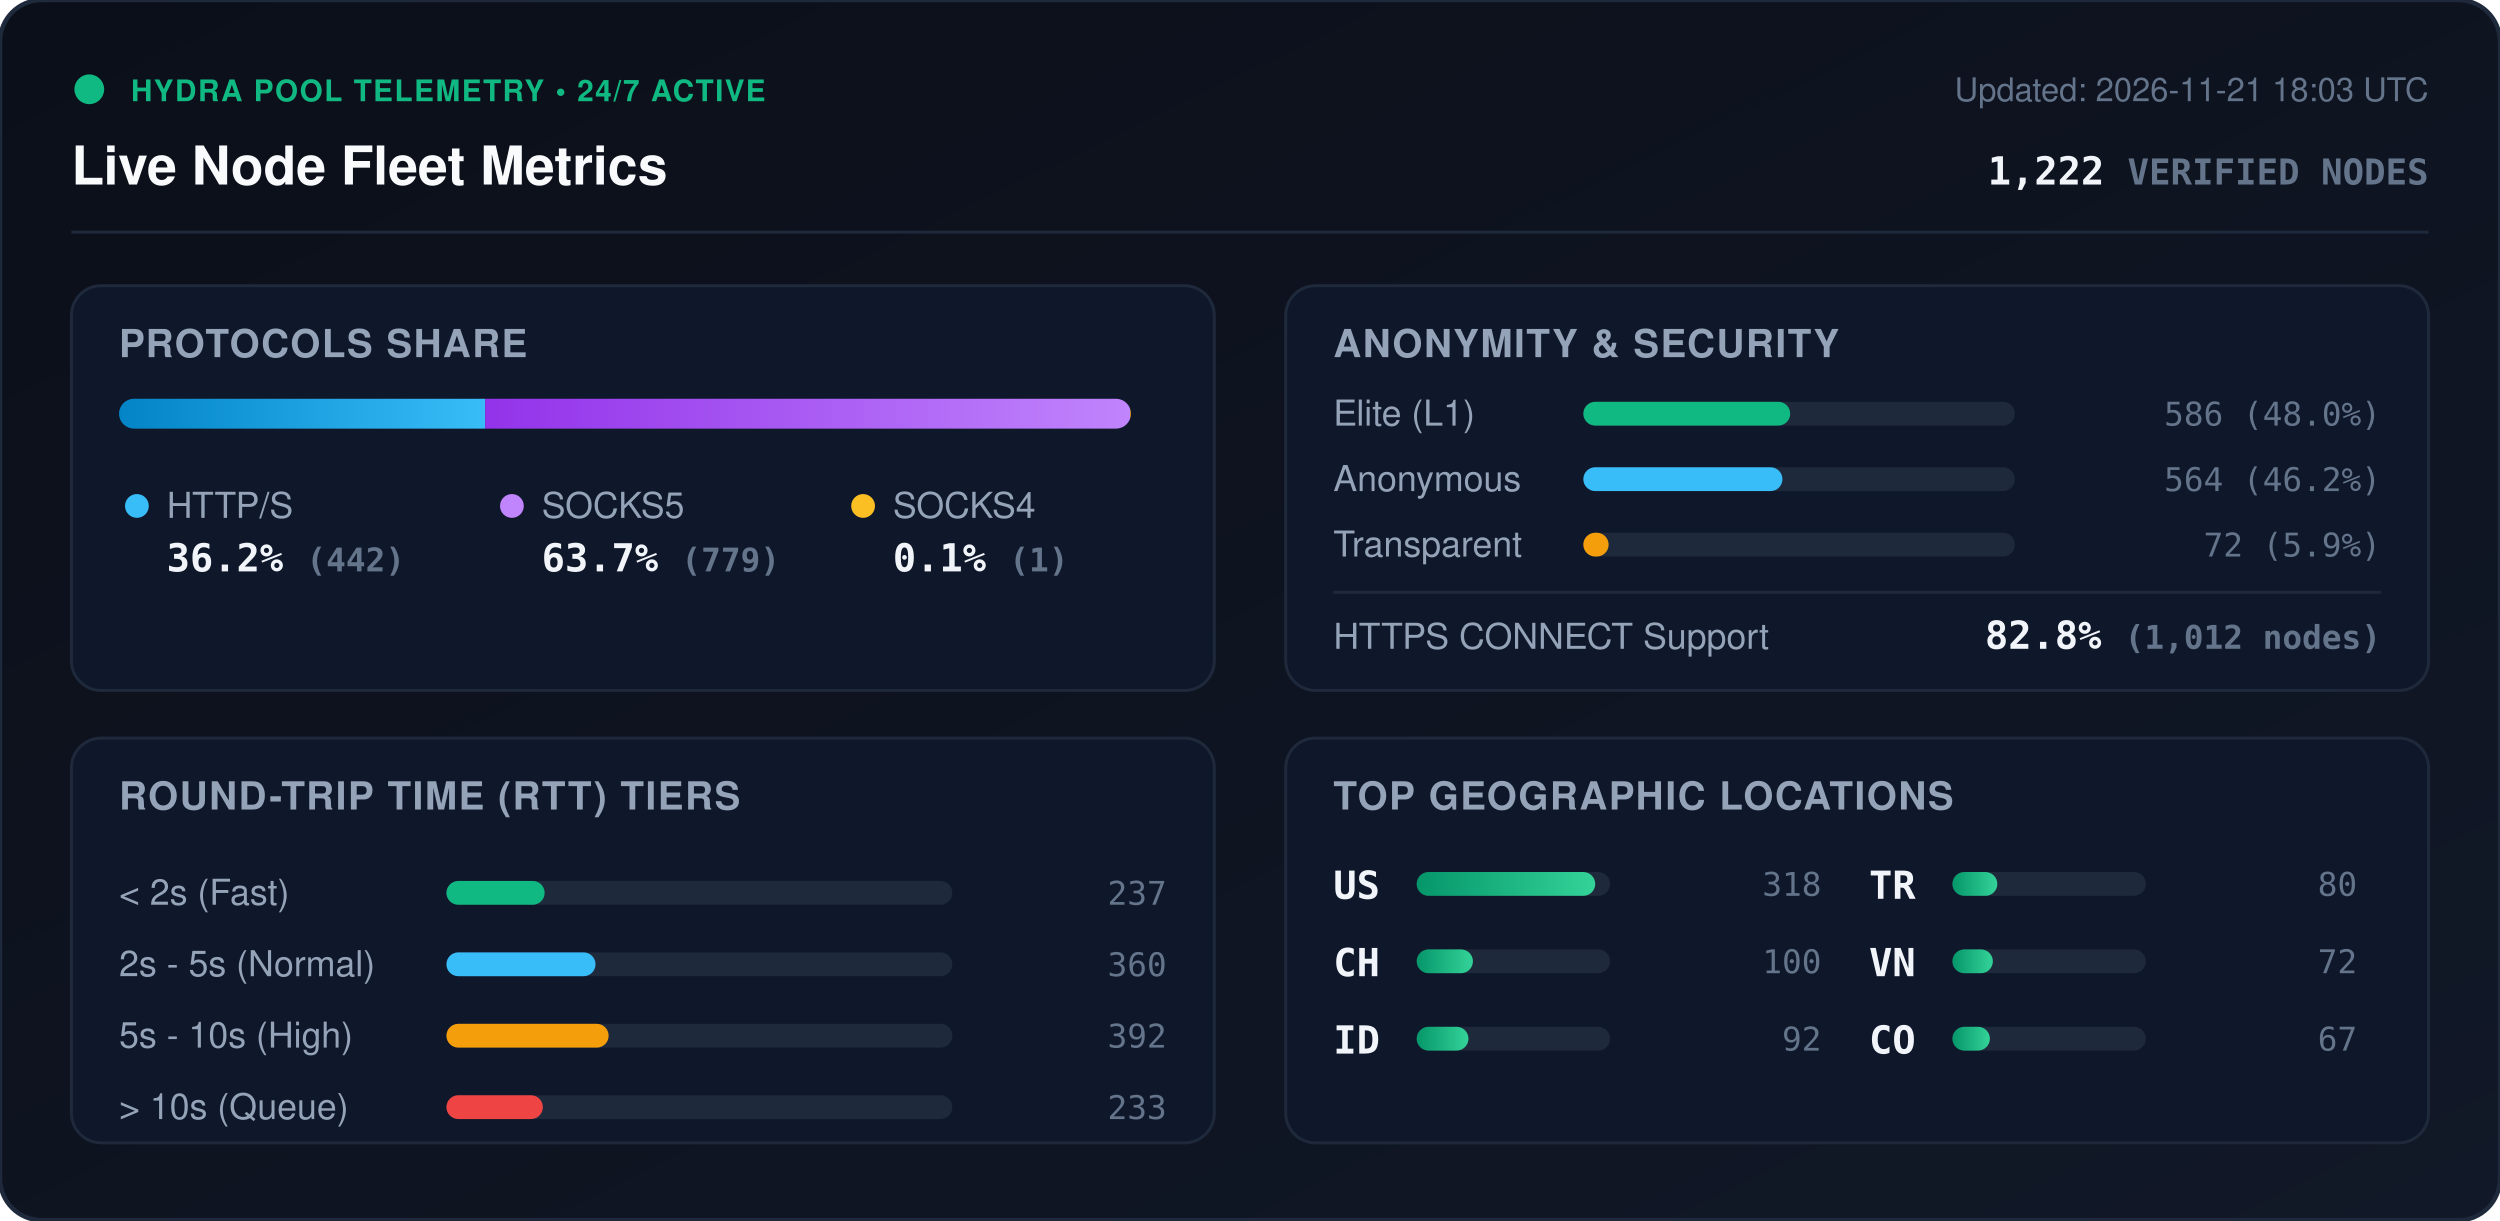
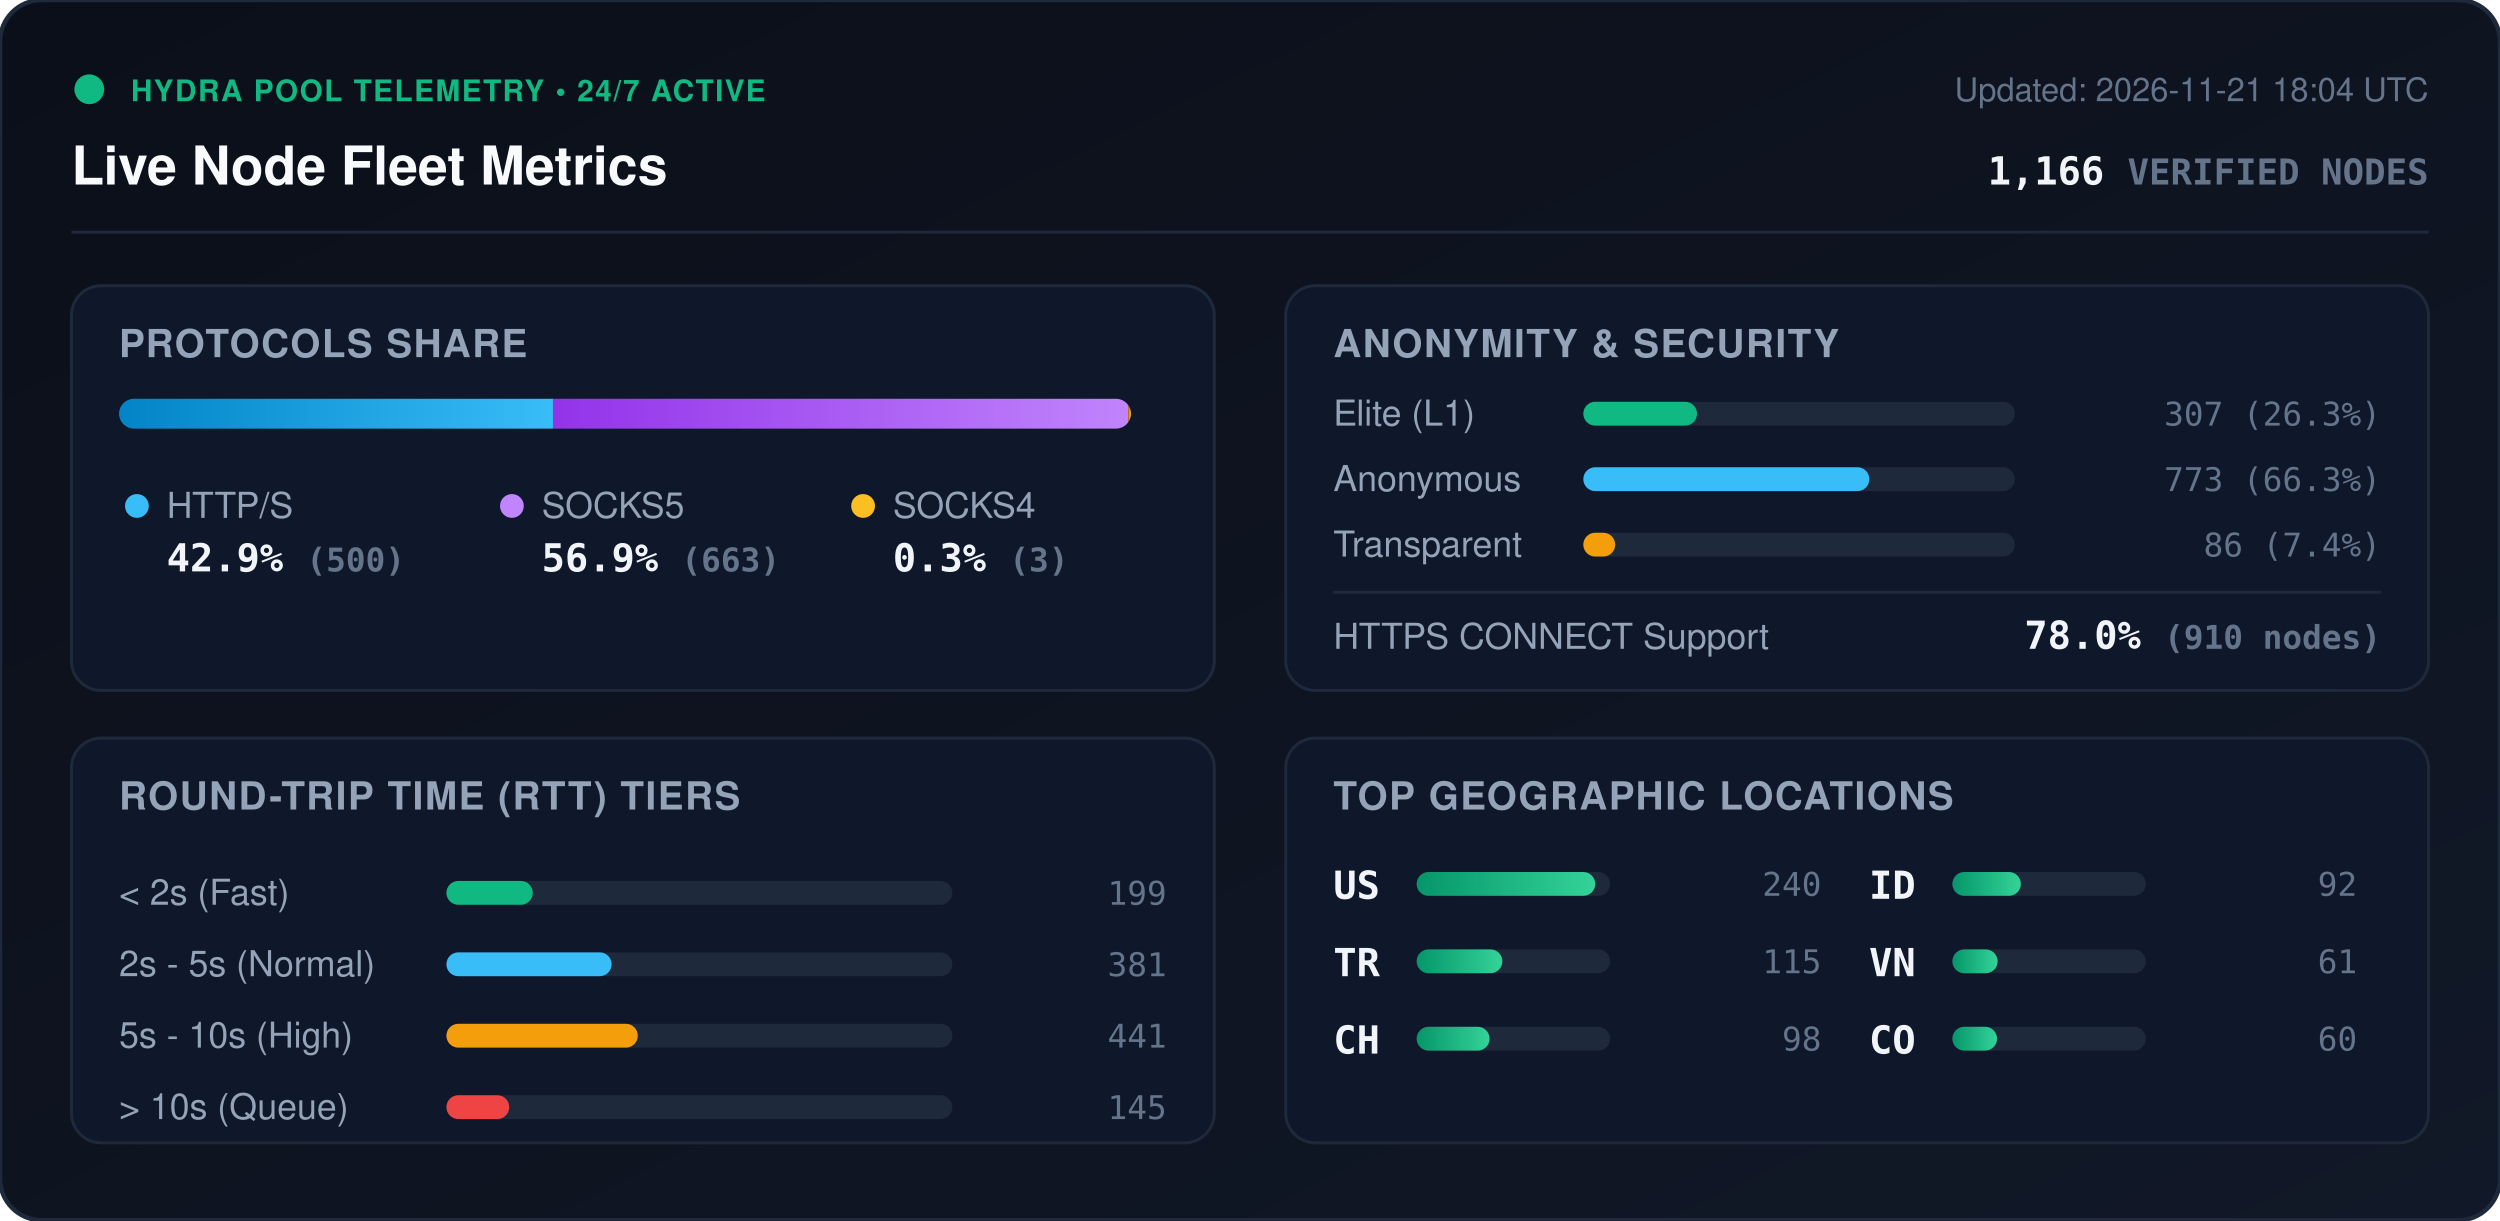
<svg xmlns="http://www.w3.org/2000/svg" viewBox="0 0 840 410" width="840" height="410" style="max-width: 100%; height: auto;">
  <defs>
    <linearGradient id="bg" x1="0%" y1="0%" x2="100%" y2="100%">
      <stop offset="0%" stop-color="#0b0f19" />
      <stop offset="100%" stop-color="#111827" />
    </linearGradient>
    <linearGradient id="bar-http" x1="0%" y1="0%" x2="100%" y2="0%">
      <stop offset="0%" stop-color="#0284c7" />
      <stop offset="100%" stop-color="#38bdf8" />
    </linearGradient>
    <linearGradient id="bar-socks5" x1="0%" y1="0%" x2="100%" y2="0%">
      <stop offset="0%" stop-color="#9333ea" />
      <stop offset="100%" stop-color="#c084fc" />
    </linearGradient>
    <linearGradient id="bar-socks4" x1="0%" y1="0%" x2="100%" y2="0%">
      <stop offset="0%" stop-color="#d97706" />
      <stop offset="100%" stop-color="#fbbf24" />
    </linearGradient>
    <linearGradient id="bar-green" x1="0%" y1="0%" x2="100%" y2="0%">
      <stop offset="0%" stop-color="#059669" />
      <stop offset="100%" stop-color="#34d399" />
    </linearGradient>
    <clipPath id="prog-track-clip">
      <rect width="340.0" height="10" rx="5" />
    </clipPath>
    <style>
      .title { font: 700 18px -apple-system, BlinkMacSystemFont, 'Segoe UI', Helvetica, Arial, sans-serif; fill: #f8fafc; }
      .sub { font: 500 11px -apple-system, BlinkMacSystemFont, 'Segoe UI', Helvetica, Arial, sans-serif; fill: #64748b; }
      .section-hdr { font: 600 13px -apple-system, BlinkMacSystemFont, 'Segoe UI', Helvetica, Arial, sans-serif; fill: #94a3b8; letter-spacing: 0.5px; }
      .metric-val { font: 700 13px -apple-system, BlinkMacSystemFont, 'Segoe UI', Helvetica, Arial, sans-serif; fill: #f1f5f9; }
      .metric-lbl { font: 500 12px -apple-system, BlinkMacSystemFont, 'Segoe UI', Helvetica, Arial, sans-serif; fill: #94a3b8; }
      .badge-txt { font: 700 10px -apple-system, BlinkMacSystemFont, 'Segoe UI', Helvetica, Arial, sans-serif; fill: #10b981; letter-spacing: 0.5px; }
      .mono { font-family: ui-monospace, SFMono-Regular, Menlo, Monaco, Consolas, monospace; }
      .pulse { animation: beacon 2s infinite ease-in-out; }
      @keyframes beacon { 0%, 100% { opacity: 1; } 50% { opacity: 0.35; } }
    </style>
  </defs>
  <rect width="840" height="410" rx="14" fill="url(#bg)" stroke="#1e293b" stroke-width="1.5" />
  <g transform="translate(24, 24)">
    <circle cx="6" cy="6" r="5" fill="#10b981" class="pulse" />
    <text x="20" y="10" class="badge-txt">HYDRA POOL TELEMETRY • 24/7 ACTIVE</text>
    <text x="0" y="38" class="title">Live Node Fleet Metrics</text>
-     <text x="792" y="10" text-anchor="end" class="sub">Updated: 2026-11-21 18:03 UTC</text>
-     <text x="792" y="38" text-anchor="end" class="metric-val mono" fill="#38bdf8">1,222 <tspan font-size="12" fill="#64748b">VERIFIED NODES</tspan>
+     <text x="792" y="10" text-anchor="end" class="sub">Updated: 2026-11-21 18:04 UTC</text>
+     <text x="792" y="38" text-anchor="end" class="metric-val mono" fill="#38bdf8">1,166 <tspan font-size="12" fill="#64748b">VERIFIED NODES</tspan>
    </text>
  </g>
  <line x1="24" y1="78" x2="816" y2="78" stroke="#1e293b" stroke-width="1" />
  <g transform="translate(24, 96)">
    <rect width="384" height="136" rx="10" fill="#0f172a" stroke="#1e293b" />
    <text x="16" y="24" class="section-hdr">PROTOCOLS SHARE</text>
    <g transform="translate(16, 38)">
      <rect width="340.0" height="10" rx="5" fill="#1e293b" />
      <g clip-path="url(#prog-track-clip)">
-         <rect x="0" width="123.0" height="10" fill="url(#bar-http)" />
-         <rect x="123.0" width="216.7" height="10" fill="url(#bar-socks5)" />
-         <rect x="339.7" width="0.3" height="10" fill="url(#bar-socks4)" />
+         <rect x="0" width="145.8" height="10" fill="url(#bar-http)" />
+         <rect x="145.8" width="193.3" height="10" fill="url(#bar-socks5)" />
+         <rect x="339.1" width="0.9" height="10" fill="url(#bar-socks4)" />
      </g>
    </g>
    <g transform="translate(16, 68)">
      <circle cx="6" cy="6" r="4" fill="#38bdf8" />
      <text x="16" y="10" class="metric-lbl">HTTP/S</text>
-       <text x="16" y="28" class="metric-val mono">36.2% <tspan font-size="11" fill="#64748b">(442)</tspan>
+       <text x="16" y="28" class="metric-val mono">42.9% <tspan font-size="11" fill="#64748b">(500)</tspan>
      </text>
      <circle cx="132" cy="6" r="4" fill="#c084fc" />
      <text x="142" y="10" class="metric-lbl">SOCKS5</text>
-       <text x="142" y="28" class="metric-val mono">63.7% <tspan font-size="11" fill="#64748b">(779)</tspan>
+       <text x="142" y="28" class="metric-val mono">56.9% <tspan font-size="11" fill="#64748b">(663)</tspan>
      </text>
      <circle cx="250" cy="6" r="4" fill="#fbbf24" />
      <text x="260" y="10" class="metric-lbl">SOCKS4</text>
-       <text x="260" y="28" class="metric-val mono">0.1% <tspan font-size="11" fill="#64748b">(1)</tspan>
+       <text x="260" y="28" class="metric-val mono">0.3% <tspan font-size="11" fill="#64748b">(3)</tspan>
      </text>
    </g>
  </g>
  <g transform="translate(432, 96)">
    <rect width="384" height="136" rx="10" fill="#0f172a" stroke="#1e293b" />
    <text x="16" y="24" class="section-hdr">ANONYMITY &amp; SECURITY</text>
    <text x="16" y="47" class="metric-lbl">Elite (L1)</text>
    <rect x="100" y="39" width="145.0" height="8" rx="4" fill="#1e293b" />
-     <rect x="100" y="39" width="69.5" height="8" rx="4" fill="#10b981" />
-     <text x="368" y="47" text-anchor="end" class="mono sub" fill="#e2e8f0">586 (48.0%)</text>
+     <rect x="100" y="39" width="38.2" height="8" rx="4" fill="#10b981" />
+     <text x="368" y="47" text-anchor="end" class="mono sub" fill="#e2e8f0">307 (26.3%)</text>
    <text x="16" y="69" class="metric-lbl">Anonymous</text>
    <rect x="100" y="61" width="145.0" height="8" rx="4" fill="#1e293b" />
-     <rect x="100" y="61" width="66.9" height="8" rx="4" fill="#38bdf8" />
-     <text x="368" y="69" text-anchor="end" class="mono sub" fill="#e2e8f0">564 (46.2%)</text>
+     <rect x="100" y="61" width="96.1" height="8" rx="4" fill="#38bdf8" />
+     <text x="368" y="69" text-anchor="end" class="mono sub" fill="#e2e8f0">773 (66.3%)</text>
    <text x="16" y="91" class="metric-lbl">Transparent</text>
    <rect x="100" y="83" width="145.0" height="8" rx="4" fill="#1e293b" />
-     <rect x="100" y="83" width="8.5" height="8" rx="4" fill="#f59e0b" />
-     <text x="368" y="91" text-anchor="end" class="mono sub" fill="#e2e8f0">72 (5.9%)</text>
+     <rect x="100" y="83" width="10.7" height="8" rx="4" fill="#f59e0b" />
+     <text x="368" y="91" text-anchor="end" class="mono sub" fill="#e2e8f0">86 (7.4%)</text>
    <line x1="16" y1="103" x2="368" y2="103" stroke="#1e293b" stroke-width="1" />
    <text x="16" y="122" class="metric-lbl">HTTPS CONNECT Support</text>
-     <text x="368" y="122" text-anchor="end" class="metric-val mono" fill="#34d399">82.8% <tspan font-size="11" fill="#64748b">(1,012 nodes)</tspan>
+     <text x="368" y="122" text-anchor="end" class="metric-val mono" fill="#34d399">78.0% <tspan font-size="11" fill="#64748b">(910 nodes)</tspan>
    </text>
  </g>
  <g transform="translate(24, 248)">
    <rect width="384" height="136" rx="10" fill="#0f172a" stroke="#1e293b" />
    <text x="16" y="24" class="section-hdr">ROUND-TRIP TIME (RTT) TIERS</text>
    <g transform="translate(16, 42)">
      <text x="0" y="14" class="metric-lbl">&lt; 2s (Fast)</text>
      <rect x="110" y="6" width="170" height="8" rx="4" fill="#1e293b" />
-       <rect x="110" y="6" width="33.0" height="8" rx="4" fill="#10b981" />
-       <text x="352" y="14" text-anchor="end" class="mono sub">237</text>
+       <rect x="110" y="6" width="29.0" height="8" rx="4" fill="#10b981" />
+       <text x="352" y="14" text-anchor="end" class="mono sub">199</text>
      <text x="0" y="38" class="metric-lbl">2s - 5s (Normal)</text>
      <rect x="110" y="30" width="170" height="8" rx="4" fill="#1e293b" />
-       <rect x="110" y="30" width="50.1" height="8" rx="4" fill="#38bdf8" />
-       <text x="352" y="38" text-anchor="end" class="mono sub">360</text>
+       <rect x="110" y="30" width="55.5" height="8" rx="4" fill="#38bdf8" />
+       <text x="352" y="38" text-anchor="end" class="mono sub">381</text>
      <text x="0" y="62" class="metric-lbl">5s - 10s (High)</text>
      <rect x="110" y="54" width="170" height="8" rx="4" fill="#1e293b" />
-       <rect x="110" y="54" width="54.5" height="8" rx="4" fill="#f59e0b" />
-       <text x="352" y="62" text-anchor="end" class="mono sub">392</text>
+       <rect x="110" y="54" width="64.3" height="8" rx="4" fill="#f59e0b" />
+       <text x="352" y="62" text-anchor="end" class="mono sub">441</text>
      <text x="0" y="86" class="metric-lbl">&gt; 10s (Queue)</text>
      <rect x="110" y="78" width="170" height="8" rx="4" fill="#1e293b" />
-       <rect x="110" y="78" width="32.4" height="8" rx="4" fill="#ef4444" />
-       <text x="352" y="86" text-anchor="end" class="mono sub">233</text>
+       <rect x="110" y="78" width="21.1" height="8" rx="4" fill="#ef4444" />
+       <text x="352" y="86" text-anchor="end" class="mono sub">145</text>
    </g>
  </g>
  <g transform="translate(432, 248)">
    <rect width="384" height="136" rx="10" fill="#0f172a" stroke="#1e293b" />
    <text x="16" y="24" class="section-hdr">TOP GEOGRAPHIC LOCATIONS</text>
    <g transform="translate(16, 42)">
      <g transform="translate(0, 0)">
        <text x="0" y="12" class="mono metric-val" font-size="12">US</text>
        <rect x="28" y="3" width="65" height="8" rx="4" fill="#1e293b" />
        <rect x="28" y="3" width="60.0" height="8" rx="4" fill="url(#bar-green)" />
-         <text x="164" y="11" text-anchor="end" class="mono sub">318</text>
+         <text x="164" y="11" text-anchor="end" class="mono sub">240</text>
      </g>
      <g transform="translate(0, 26)">
+         <text x="0" y="12" class="mono metric-val" font-size="12">TR</text>
+         <rect x="28" y="3" width="65" height="8" rx="4" fill="#1e293b" />
+         <rect x="28" y="3" width="28.8" height="8" rx="4" fill="url(#bar-green)" />
+         <text x="164" y="11" text-anchor="end" class="mono sub">115</text>
+       </g>
+       <g transform="translate(0, 52)">
        <text x="0" y="12" class="mono metric-val" font-size="12">CH</text>
        <rect x="28" y="3" width="65" height="8" rx="4" fill="#1e293b" />
-         <rect x="28" y="3" width="18.9" height="8" rx="4" fill="url(#bar-green)" />
-         <text x="164" y="11" text-anchor="end" class="mono sub">100</text>
+         <rect x="28" y="3" width="24.5" height="8" rx="4" fill="url(#bar-green)" />
+         <text x="164" y="11" text-anchor="end" class="mono sub">98</text>
      </g>
-       <g transform="translate(0, 52)">
+       <g transform="translate(180, 0)">
        <text x="0" y="12" class="mono metric-val" font-size="12">ID</text>
        <rect x="28" y="3" width="65" height="8" rx="4" fill="#1e293b" />
-         <rect x="28" y="3" width="17.4" height="8" rx="4" fill="url(#bar-green)" />
+         <rect x="28" y="3" width="23.0" height="8" rx="4" fill="url(#bar-green)" />
        <text x="164" y="11" text-anchor="end" class="mono sub">92</text>
-       </g>
-       <g transform="translate(180, 0)">
-         <text x="0" y="12" class="mono metric-val" font-size="12">TR</text>
-         <rect x="28" y="3" width="65" height="8" rx="4" fill="#1e293b" />
-         <rect x="28" y="3" width="15.1" height="8" rx="4" fill="url(#bar-green)" />
-         <text x="164" y="11" text-anchor="end" class="mono sub">80</text>
      </g>
      <g transform="translate(180, 26)">
        <text x="0" y="12" class="mono metric-val" font-size="12">VN</text>
        <rect x="28" y="3" width="65" height="8" rx="4" fill="#1e293b" />
-         <rect x="28" y="3" width="13.6" height="8" rx="4" fill="url(#bar-green)" />
-         <text x="164" y="11" text-anchor="end" class="mono sub">72</text>
+         <rect x="28" y="3" width="15.2" height="8" rx="4" fill="url(#bar-green)" />
+         <text x="164" y="11" text-anchor="end" class="mono sub">61</text>
      </g>
      <g transform="translate(180, 52)">
        <text x="0" y="12" class="mono metric-val" font-size="12">CO</text>
        <rect x="28" y="3" width="65" height="8" rx="4" fill="#1e293b" />
-         <rect x="28" y="3" width="12.6" height="8" rx="4" fill="url(#bar-green)" />
-         <text x="164" y="11" text-anchor="end" class="mono sub">67</text>
+         <rect x="28" y="3" width="15.0" height="8" rx="4" fill="url(#bar-green)" />
+         <text x="164" y="11" text-anchor="end" class="mono sub">60</text>
      </g>
    </g>
  </g>
</svg>
